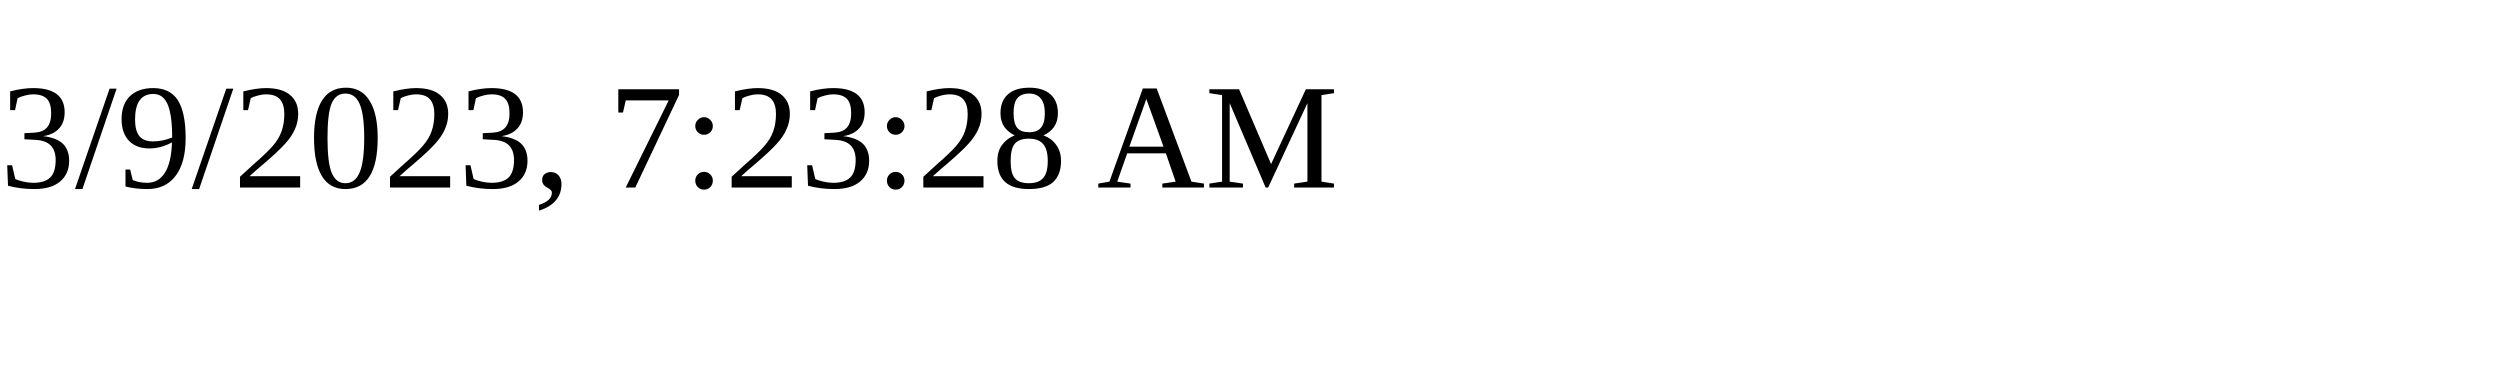
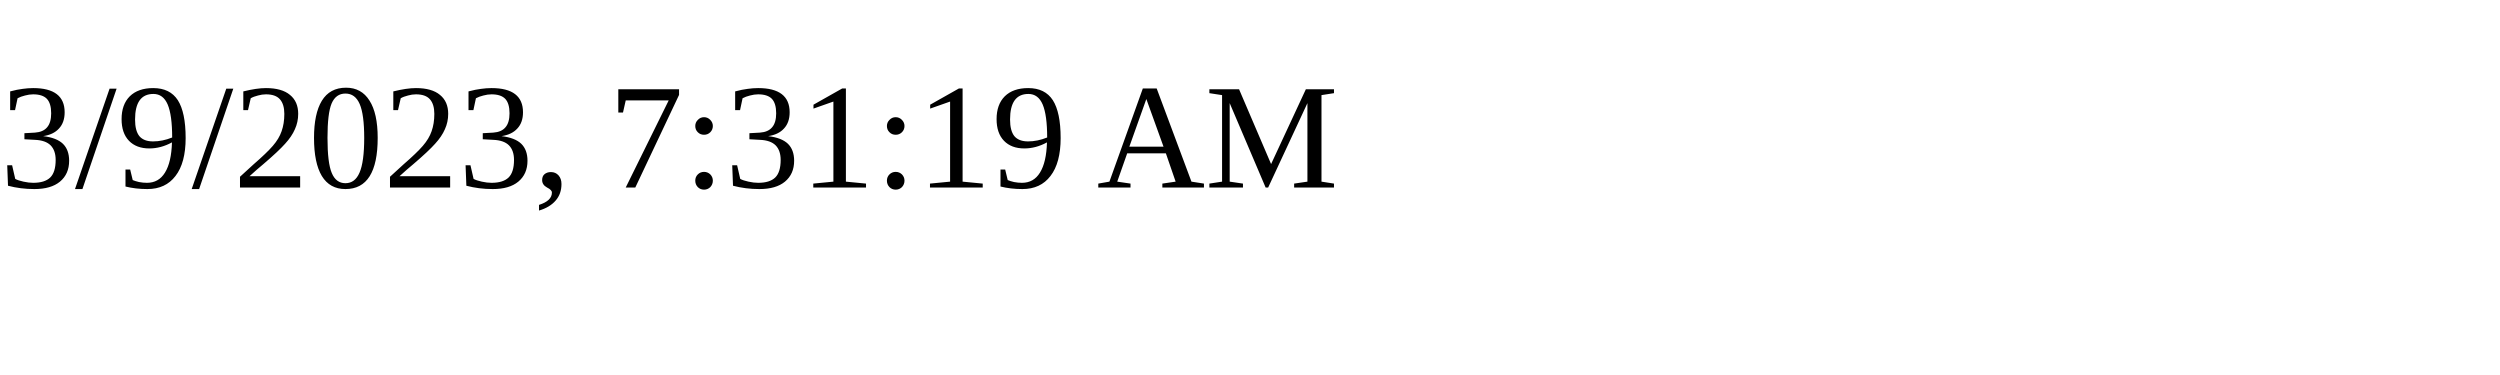
<svg xmlns="http://www.w3.org/2000/svg" height="30" width="200">
-   <text x="0" y="15">3/9/2023, 7:23:28 AM</text>
+   <text x="0" y="15">3/9/2023, 7:31:19 AM</text>
</svg>
